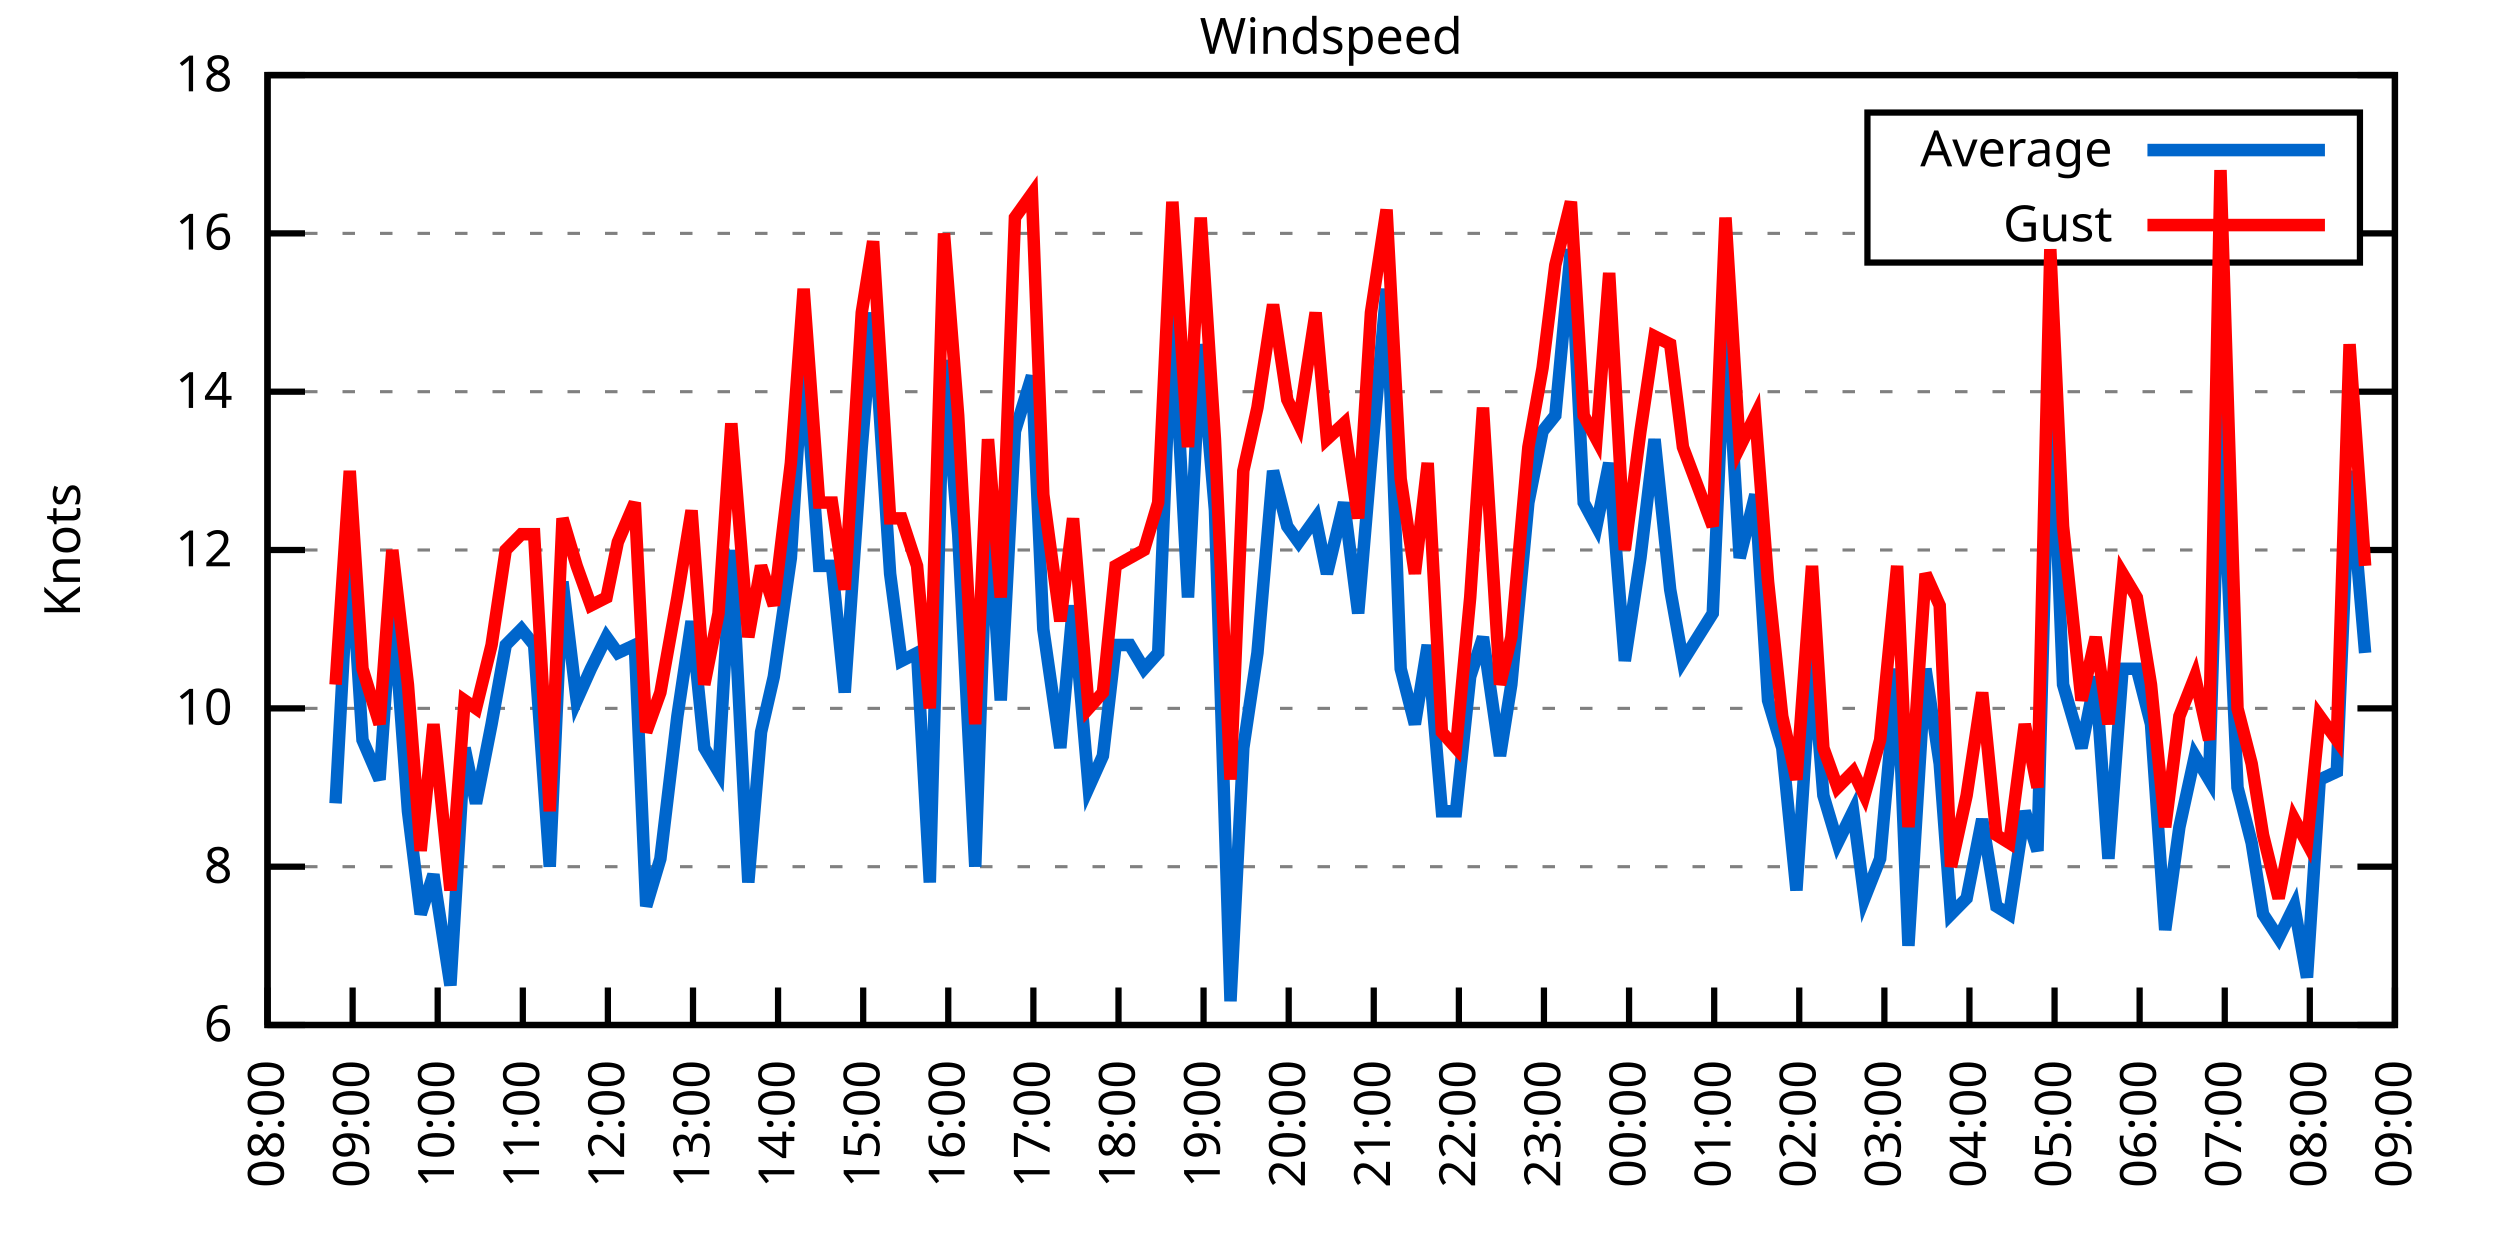
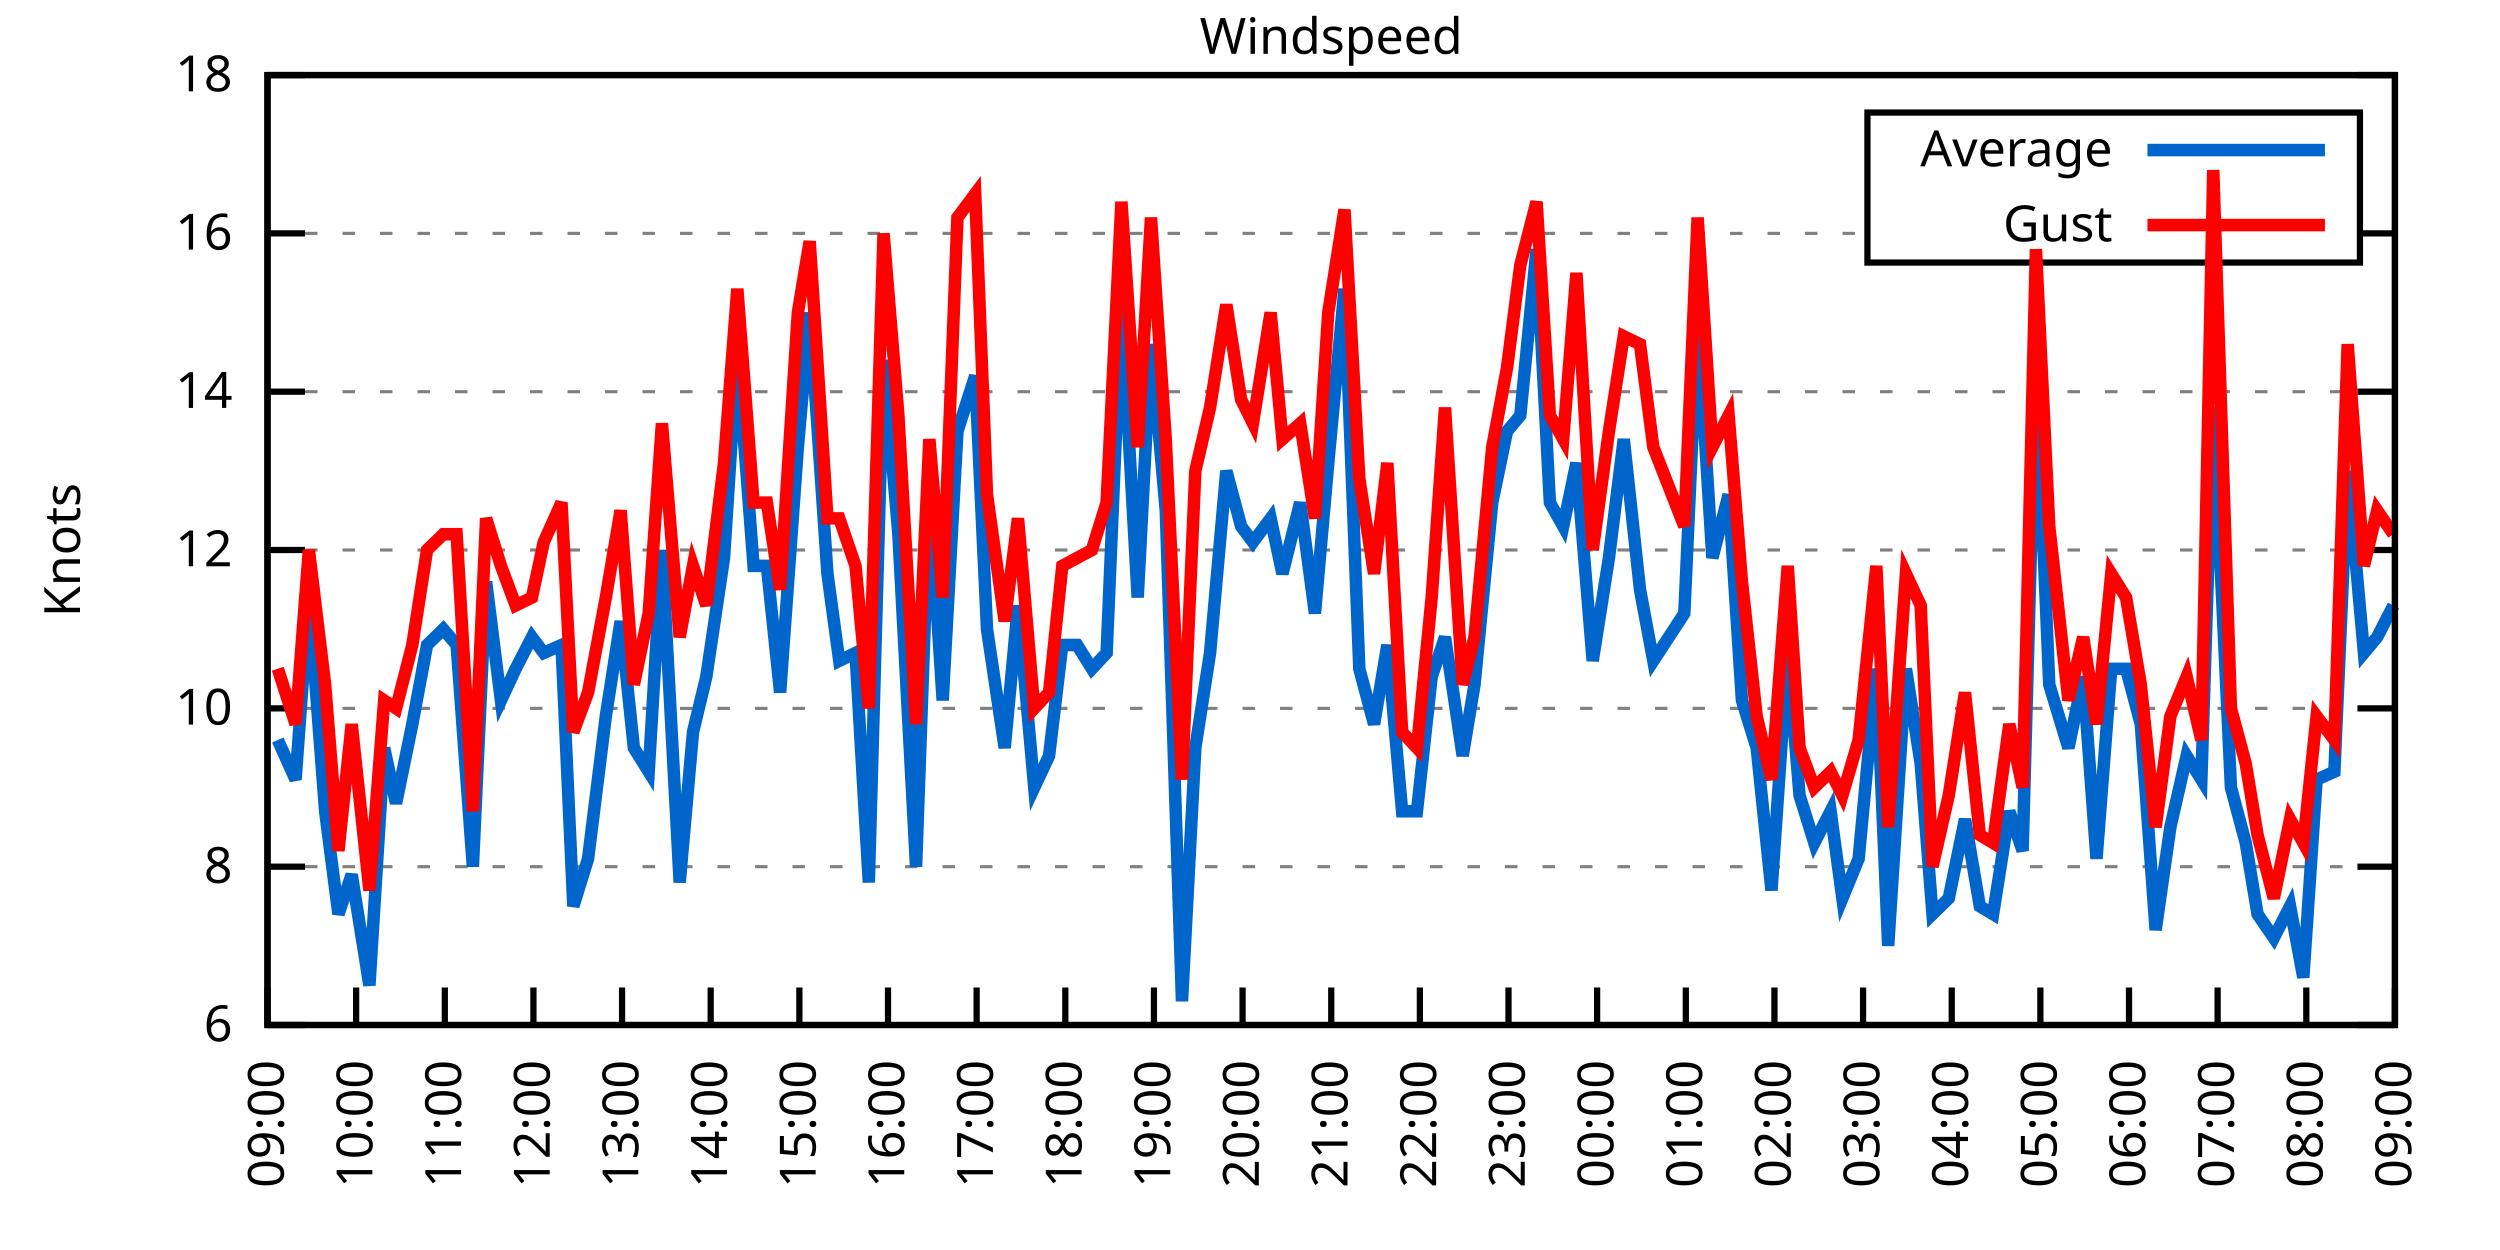
<svg xmlns="http://www.w3.org/2000/svg" xmlns:xlink="http://www.w3.org/1999/xlink" width="400" height="200" viewBox="0 0 400 200">
  <g id="gnuplot_canvas">
    <rect x="0" y="0" width="400" height="200" fill="none" />
    <defs>
      <circle id="gpDot" r="0.5" stroke-width="0.5" stroke="currentColor" />
      <path id="gpPt0" stroke-width="0.333" stroke="currentColor" d="M-1,0 h2 M0,-1 v2" />
      <path id="gpPt1" stroke-width="0.333" stroke="currentColor" d="M-1,-1 L1,1 M1,-1 L-1,1" />
      <path id="gpPt2" stroke-width="0.333" stroke="currentColor" d="M-1,0 L1,0 M0,-1 L0,1 M-1,-1 L1,1 M-1,1 L1,-1" />
      <rect id="gpPt3" stroke-width="0.333" stroke="currentColor" x="-1" y="-1" width="2" height="2" />
      <rect id="gpPt4" stroke-width="0.333" stroke="currentColor" fill="currentColor" x="-1" y="-1" width="2" height="2" />
      <circle id="gpPt5" stroke-width="0.333" stroke="currentColor" cx="0" cy="0" r="1" />
      <use xlink:href="#gpPt5" id="gpPt6" fill="currentColor" stroke="none" />
      <path id="gpPt7" stroke-width="0.333" stroke="currentColor" d="M0,-1.33 L-1.33,0.67 L1.33,0.67 z" />
      <use xlink:href="#gpPt7" id="gpPt8" fill="currentColor" stroke="none" />
      <use xlink:href="#gpPt7" id="gpPt9" stroke="currentColor" transform="rotate(180)" />
      <use xlink:href="#gpPt9" id="gpPt10" fill="currentColor" stroke="none" />
      <use xlink:href="#gpPt3" id="gpPt11" stroke="currentColor" transform="rotate(45)" />
      <use xlink:href="#gpPt11" id="gpPt12" fill="currentColor" stroke="none" />
      <path id="gpPt13" stroke-width="0.333" stroke="currentColor" d="M0,1.330 L1.265,0.411 L0.782,-1.067 L-0.782,-1.076 L-1.265,0.411 z" />
      <use xlink:href="#gpPt13" id="gpPt14" fill="currentColor" stroke="none" />
      <filter id="textbox" filterUnits="objectBoundingBox" x="0" y="0" height="1" width="1">
        <feFlood flood-color="white" flood-opacity="1" result="bgnd" />
        <feComposite in="SourceGraphic" in2="bgnd" operator="atop" />
      </filter>
      <filter id="greybox" filterUnits="objectBoundingBox" x="0" y="0" height="1" width="1">
        <feFlood flood-color="lightgrey" flood-opacity="1" result="grey" />
        <feComposite in="SourceGraphic" in2="grey" operator="atop" />
      </filter>
    </defs>
    <g fill="none" color="white" stroke="currentColor" stroke-width="1.00" stroke-linecap="butt" stroke-linejoin="miter">
</g>
    <g fill="none" color="black" stroke="currentColor" stroke-width="1.00" stroke-linecap="butt" stroke-linejoin="miter">
      <g stroke="none" shape-rendering="crispEdges">
        <polygon fill="rgb(255, 255, 255)" points="42.80,164.00 383.18,164.00 383.18,12.02 42.80,12.02 " />
      </g>
    </g>
    <g fill="none" color="black" stroke="currentColor" stroke-width="1.00" stroke-linecap="butt" stroke-linejoin="miter">
</g>
    <g fill="none" color="black" stroke="black" stroke-width="0.50" stroke-linecap="butt" stroke-linejoin="miter">
</g>
    <g fill="none" color="gray" stroke="currentColor" stroke-width="0.50" stroke-linecap="butt" stroke-linejoin="miter">
      <path stroke="gray" stroke-dasharray="2,4" class="gridline" d="M42.80,164.00 L383.19,164.00  " />
    </g>
    <g fill="none" color="gray" stroke="gray" stroke-width="1.00" stroke-linecap="butt" stroke-linejoin="miter">
</g>
    <g fill="none" color="black" stroke="currentColor" stroke-width="1.00" stroke-linecap="butt" stroke-linejoin="miter">
      <path stroke="black" d="M42.80,164.00 L48.80,164.00 M383.19,164.00 L377.19,164.00  " />
      <g transform="translate(37.20,166.60)" stroke="none" fill="black" font-family="Sans" font-size="8.00" text-anchor="end">
        <text>
          <tspan font-family="Sans"> 6</tspan>
        </text>
      </g>
    </g>
    <g fill="none" color="black" stroke="currentColor" stroke-width="1.00" stroke-linecap="butt" stroke-linejoin="miter">
</g>
    <g fill="none" color="black" stroke="black" stroke-width="0.50" stroke-linecap="butt" stroke-linejoin="miter">
</g>
    <g fill="none" color="gray" stroke="currentColor" stroke-width="0.50" stroke-linecap="butt" stroke-linejoin="miter">
      <path stroke="gray" stroke-dasharray="2,4" class="gridline" d="M42.80,138.67 L383.19,138.67  " />
    </g>
    <g fill="none" color="gray" stroke="gray" stroke-width="1.00" stroke-linecap="butt" stroke-linejoin="miter">
</g>
    <g fill="none" color="black" stroke="currentColor" stroke-width="1.00" stroke-linecap="butt" stroke-linejoin="miter">
      <path stroke="black" d="M42.80,138.67 L48.80,138.67 M383.19,138.67 L377.19,138.67  " />
      <g transform="translate(37.20,141.27)" stroke="none" fill="black" font-family="Sans" font-size="8.00" text-anchor="end">
        <text>
          <tspan font-family="Sans"> 8</tspan>
        </text>
      </g>
    </g>
    <g fill="none" color="black" stroke="currentColor" stroke-width="1.00" stroke-linecap="butt" stroke-linejoin="miter">
</g>
    <g fill="none" color="black" stroke="black" stroke-width="0.50" stroke-linecap="butt" stroke-linejoin="miter">
</g>
    <g fill="none" color="gray" stroke="currentColor" stroke-width="0.50" stroke-linecap="butt" stroke-linejoin="miter">
      <path stroke="gray" stroke-dasharray="2,4" class="gridline" d="M42.80,113.34 L383.19,113.34  " />
    </g>
    <g fill="none" color="gray" stroke="gray" stroke-width="1.00" stroke-linecap="butt" stroke-linejoin="miter">
</g>
    <g fill="none" color="black" stroke="currentColor" stroke-width="1.00" stroke-linecap="butt" stroke-linejoin="miter">
      <path stroke="black" d="M42.80,113.34 L48.80,113.34 M383.19,113.34 L377.19,113.34  " />
      <g transform="translate(37.20,115.94)" stroke="none" fill="black" font-family="Sans" font-size="8.00" text-anchor="end">
        <text>
          <tspan font-family="Sans"> 10</tspan>
        </text>
      </g>
    </g>
    <g fill="none" color="black" stroke="currentColor" stroke-width="1.00" stroke-linecap="butt" stroke-linejoin="miter">
</g>
    <g fill="none" color="black" stroke="black" stroke-width="0.50" stroke-linecap="butt" stroke-linejoin="miter">
</g>
    <g fill="none" color="gray" stroke="currentColor" stroke-width="0.50" stroke-linecap="butt" stroke-linejoin="miter">
      <path stroke="gray" stroke-dasharray="2,4" class="gridline" d="M42.80,88.00 L383.19,88.00  " />
    </g>
    <g fill="none" color="gray" stroke="gray" stroke-width="1.00" stroke-linecap="butt" stroke-linejoin="miter">
</g>
    <g fill="none" color="black" stroke="currentColor" stroke-width="1.00" stroke-linecap="butt" stroke-linejoin="miter">
      <path stroke="black" d="M42.80,88.00 L48.80,88.00 M383.19,88.00 L377.19,88.00  " />
      <g transform="translate(37.20,90.60)" stroke="none" fill="black" font-family="Sans" font-size="8.00" text-anchor="end">
        <text>
          <tspan font-family="Sans"> 12</tspan>
        </text>
      </g>
    </g>
    <g fill="none" color="black" stroke="currentColor" stroke-width="1.00" stroke-linecap="butt" stroke-linejoin="miter">
</g>
    <g fill="none" color="black" stroke="black" stroke-width="0.50" stroke-linecap="butt" stroke-linejoin="miter">
</g>
    <g fill="none" color="gray" stroke="currentColor" stroke-width="0.50" stroke-linecap="butt" stroke-linejoin="miter">
      <path stroke="gray" stroke-dasharray="2,4" class="gridline" d="M42.80,62.67 L383.19,62.67  " />
    </g>
    <g fill="none" color="gray" stroke="gray" stroke-width="1.00" stroke-linecap="butt" stroke-linejoin="miter">
</g>
    <g fill="none" color="black" stroke="currentColor" stroke-width="1.00" stroke-linecap="butt" stroke-linejoin="miter">
      <path stroke="black" d="M42.80,62.67 L48.80,62.67 M383.19,62.67 L377.19,62.67  " />
      <g transform="translate(37.20,65.27)" stroke="none" fill="black" font-family="Sans" font-size="8.00" text-anchor="end">
        <text>
          <tspan font-family="Sans"> 14</tspan>
        </text>
      </g>
    </g>
    <g fill="none" color="black" stroke="currentColor" stroke-width="1.00" stroke-linecap="butt" stroke-linejoin="miter">
</g>
    <g fill="none" color="black" stroke="black" stroke-width="0.50" stroke-linecap="butt" stroke-linejoin="miter">
</g>
    <g fill="none" color="gray" stroke="currentColor" stroke-width="0.50" stroke-linecap="butt" stroke-linejoin="miter">
      <path stroke="gray" stroke-dasharray="2,4" class="gridline" d="M42.80,37.34 L298.79,37.34 M377.59,37.34 L383.19,37.34  " />
    </g>
    <g fill="none" color="gray" stroke="gray" stroke-width="1.00" stroke-linecap="butt" stroke-linejoin="miter">
</g>
    <g fill="none" color="black" stroke="currentColor" stroke-width="1.00" stroke-linecap="butt" stroke-linejoin="miter">
      <path stroke="black" d="M42.80,37.34 L48.80,37.34 M383.19,37.34 L377.19,37.34  " />
      <g transform="translate(37.20,39.94)" stroke="none" fill="black" font-family="Sans" font-size="8.00" text-anchor="end">
        <text>
          <tspan font-family="Sans"> 16</tspan>
        </text>
      </g>
    </g>
    <g fill="none" color="black" stroke="currentColor" stroke-width="1.00" stroke-linecap="butt" stroke-linejoin="miter">
</g>
    <g fill="none" color="black" stroke="black" stroke-width="0.50" stroke-linecap="butt" stroke-linejoin="miter">
</g>
    <g fill="none" color="gray" stroke="currentColor" stroke-width="0.50" stroke-linecap="butt" stroke-linejoin="miter">
      <path stroke="gray" stroke-dasharray="2,4" class="gridline" d="M42.80,12.01 L383.19,12.01  " />
    </g>
    <g fill="none" color="gray" stroke="gray" stroke-width="1.00" stroke-linecap="butt" stroke-linejoin="miter">
</g>
    <g fill="none" color="black" stroke="currentColor" stroke-width="1.00" stroke-linecap="butt" stroke-linejoin="miter">
      <path stroke="black" d="M42.80,12.01 L48.80,12.01 M383.19,12.01 L377.19,12.01  " />
      <g transform="translate(37.20,14.61)" stroke="none" fill="black" font-family="Sans" font-size="8.00" text-anchor="end">
        <text>
          <tspan font-family="Sans"> 18</tspan>
        </text>
      </g>
    </g>
    <g fill="none" color="black" stroke="currentColor" stroke-width="1.00" stroke-linecap="butt" stroke-linejoin="miter">
      <path stroke="black" d="M42.80,164.00 L42.80,158.00  " />
      <g transform="translate(45.40,169.60) rotate(270.00)" stroke="none" fill="black" font-family="Sans" font-size="8.00" text-anchor="end">
        <text>
-           <tspan font-family="Sans">08:00</tspan>
-         </text>
-       </g>
-     </g>
-     <g fill="none" color="black" stroke="currentColor" stroke-width="1.00" stroke-linecap="butt" stroke-linejoin="miter">
-       <path stroke="black" d="M56.42,164.00 L56.42,158.00  " />
-       <g transform="translate(59.02,169.60) rotate(270.00)" stroke="none" fill="black" font-family="Sans" font-size="8.00" text-anchor="end">
-         <text>
          <tspan font-family="Sans">09:00</tspan>
        </text>
      </g>
    </g>
    <g fill="none" color="black" stroke="currentColor" stroke-width="1.00" stroke-linecap="butt" stroke-linejoin="miter">
-       <path stroke="black" d="M70.03,164.00 L70.03,158.00  " />
-       <g transform="translate(72.63,169.60) rotate(270.00)" stroke="none" fill="black" font-family="Sans" font-size="8.00" text-anchor="end">
+       <path stroke="black" d="M56.98,164.00 L56.98,158.00  " />
+       <g transform="translate(59.58,169.60) rotate(270.00)" stroke="none" fill="black" font-family="Sans" font-size="8.00" text-anchor="end">
        <text>
          <tspan font-family="Sans">10:00</tspan>
        </text>
      </g>
    </g>
    <g fill="none" color="black" stroke="currentColor" stroke-width="1.00" stroke-linecap="butt" stroke-linejoin="miter">
-       <path stroke="black" d="M83.65,164.00 L83.65,158.00  " />
-       <g transform="translate(86.25,169.60) rotate(270.00)" stroke="none" fill="black" font-family="Sans" font-size="8.00" text-anchor="end">
+       <path stroke="black" d="M71.17,164.00 L71.17,158.00  " />
+       <g transform="translate(73.77,169.60) rotate(270.00)" stroke="none" fill="black" font-family="Sans" font-size="8.00" text-anchor="end">
        <text>
          <tspan font-family="Sans">11:00</tspan>
        </text>
      </g>
    </g>
    <g fill="none" color="black" stroke="currentColor" stroke-width="1.00" stroke-linecap="butt" stroke-linejoin="miter">
-       <path stroke="black" d="M97.26,164.00 L97.26,158.00  " />
-       <g transform="translate(99.86,169.60) rotate(270.00)" stroke="none" fill="black" font-family="Sans" font-size="8.00" text-anchor="end">
+       <path stroke="black" d="M85.35,164.00 L85.35,158.00  " />
+       <g transform="translate(87.95,169.60) rotate(270.00)" stroke="none" fill="black" font-family="Sans" font-size="8.00" text-anchor="end">
        <text>
          <tspan font-family="Sans">12:00</tspan>
        </text>
      </g>
    </g>
    <g fill="none" color="black" stroke="currentColor" stroke-width="1.00" stroke-linecap="butt" stroke-linejoin="miter">
-       <path stroke="black" d="M110.88,164.00 L110.88,158.00  " />
-       <g transform="translate(113.48,169.60) rotate(270.00)" stroke="none" fill="black" font-family="Sans" font-size="8.00" text-anchor="end">
+       <path stroke="black" d="M99.53,164.00 L99.53,158.00  " />
+       <g transform="translate(102.13,169.60) rotate(270.00)" stroke="none" fill="black" font-family="Sans" font-size="8.00" text-anchor="end">
        <text>
          <tspan font-family="Sans">13:00</tspan>
        </text>
      </g>
    </g>
    <g fill="none" color="black" stroke="currentColor" stroke-width="1.00" stroke-linecap="butt" stroke-linejoin="miter">
-       <path stroke="black" d="M124.49,164.00 L124.49,158.00  " />
-       <g transform="translate(127.09,169.60) rotate(270.00)" stroke="none" fill="black" font-family="Sans" font-size="8.00" text-anchor="end">
+       <path stroke="black" d="M113.71,164.00 L113.71,158.00  " />
+       <g transform="translate(116.31,169.60) rotate(270.00)" stroke="none" fill="black" font-family="Sans" font-size="8.00" text-anchor="end">
        <text>
          <tspan font-family="Sans">14:00</tspan>
        </text>
      </g>
    </g>
    <g fill="none" color="black" stroke="currentColor" stroke-width="1.00" stroke-linecap="butt" stroke-linejoin="miter">
-       <path stroke="black" d="M138.11,164.00 L138.11,158.00  " />
-       <g transform="translate(140.71,169.60) rotate(270.00)" stroke="none" fill="black" font-family="Sans" font-size="8.00" text-anchor="end">
+       <path stroke="black" d="M127.90,164.00 L127.90,158.00  " />
+       <g transform="translate(130.50,169.60) rotate(270.00)" stroke="none" fill="black" font-family="Sans" font-size="8.00" text-anchor="end">
        <text>
          <tspan font-family="Sans">15:00</tspan>
        </text>
      </g>
    </g>
    <g fill="none" color="black" stroke="currentColor" stroke-width="1.00" stroke-linecap="butt" stroke-linejoin="miter">
-       <path stroke="black" d="M151.72,164.00 L151.72,158.00  " />
-       <g transform="translate(154.32,169.60) rotate(270.00)" stroke="none" fill="black" font-family="Sans" font-size="8.00" text-anchor="end">
+       <path stroke="black" d="M142.08,164.00 L142.08,158.00  " />
+       <g transform="translate(144.68,169.60) rotate(270.00)" stroke="none" fill="black" font-family="Sans" font-size="8.00" text-anchor="end">
        <text>
          <tspan font-family="Sans">16:00</tspan>
        </text>
      </g>
    </g>
    <g fill="none" color="black" stroke="currentColor" stroke-width="1.00" stroke-linecap="butt" stroke-linejoin="miter">
-       <path stroke="black" d="M165.34,164.00 L165.34,158.00  " />
-       <g transform="translate(167.94,169.60) rotate(270.00)" stroke="none" fill="black" font-family="Sans" font-size="8.00" text-anchor="end">
+       <path stroke="black" d="M156.26,164.00 L156.26,158.00  " />
+       <g transform="translate(158.86,169.60) rotate(270.00)" stroke="none" fill="black" font-family="Sans" font-size="8.00" text-anchor="end">
        <text>
          <tspan font-family="Sans">17:00</tspan>
        </text>
      </g>
    </g>
    <g fill="none" color="black" stroke="currentColor" stroke-width="1.00" stroke-linecap="butt" stroke-linejoin="miter">
-       <path stroke="black" d="M178.96,164.00 L178.96,158.00  " />
-       <g transform="translate(181.56,169.60) rotate(270.00)" stroke="none" fill="black" font-family="Sans" font-size="8.00" text-anchor="end">
+       <path stroke="black" d="M170.45,164.00 L170.45,158.00  " />
+       <g transform="translate(173.05,169.60) rotate(270.00)" stroke="none" fill="black" font-family="Sans" font-size="8.00" text-anchor="end">
        <text>
          <tspan font-family="Sans">18:00</tspan>
        </text>
      </g>
    </g>
    <g fill="none" color="black" stroke="currentColor" stroke-width="1.00" stroke-linecap="butt" stroke-linejoin="miter">
-       <path stroke="black" d="M192.57,164.00 L192.57,158.00  " />
-       <g transform="translate(195.17,169.60) rotate(270.00)" stroke="none" fill="black" font-family="Sans" font-size="8.00" text-anchor="end">
+       <path stroke="black" d="M184.63,164.00 L184.63,158.00  " />
+       <g transform="translate(187.23,169.60) rotate(270.00)" stroke="none" fill="black" font-family="Sans" font-size="8.00" text-anchor="end">
        <text>
          <tspan font-family="Sans">19:00</tspan>
        </text>
      </g>
    </g>
    <g fill="none" color="black" stroke="currentColor" stroke-width="1.00" stroke-linecap="butt" stroke-linejoin="miter">
-       <path stroke="black" d="M206.19,164.00 L206.19,158.00  " />
-       <g transform="translate(208.79,169.60) rotate(270.00)" stroke="none" fill="black" font-family="Sans" font-size="8.00" text-anchor="end">
+       <path stroke="black" d="M198.81,164.00 L198.81,158.00  " />
+       <g transform="translate(201.41,169.60) rotate(270.00)" stroke="none" fill="black" font-family="Sans" font-size="8.00" text-anchor="end">
        <text>
          <tspan font-family="Sans">20:00</tspan>
        </text>
      </g>
    </g>
    <g fill="none" color="black" stroke="currentColor" stroke-width="1.00" stroke-linecap="butt" stroke-linejoin="miter">
-       <path stroke="black" d="M219.80,164.00 L219.80,158.00  " />
-       <g transform="translate(222.40,169.60) rotate(270.00)" stroke="none" fill="black" font-family="Sans" font-size="8.00" text-anchor="end">
+       <path stroke="black" d="M213.00,164.00 L213.00,158.00  " />
+       <g transform="translate(215.60,169.60) rotate(270.00)" stroke="none" fill="black" font-family="Sans" font-size="8.00" text-anchor="end">
        <text>
          <tspan font-family="Sans">21:00</tspan>
        </text>
      </g>
    </g>
    <g fill="none" color="black" stroke="currentColor" stroke-width="1.00" stroke-linecap="butt" stroke-linejoin="miter">
-       <path stroke="black" d="M233.42,164.00 L233.42,158.00  " />
-       <g transform="translate(236.02,169.60) rotate(270.00)" stroke="none" fill="black" font-family="Sans" font-size="8.00" text-anchor="end">
+       <path stroke="black" d="M227.18,164.00 L227.18,158.00  " />
+       <g transform="translate(229.78,169.60) rotate(270.00)" stroke="none" fill="black" font-family="Sans" font-size="8.00" text-anchor="end">
        <text>
          <tspan font-family="Sans">22:00</tspan>
        </text>
      </g>
    </g>
    <g fill="none" color="black" stroke="currentColor" stroke-width="1.00" stroke-linecap="butt" stroke-linejoin="miter">
-       <path stroke="black" d="M247.03,164.00 L247.03,158.00  " />
-       <g transform="translate(249.63,169.60) rotate(270.00)" stroke="none" fill="black" font-family="Sans" font-size="8.00" text-anchor="end">
+       <path stroke="black" d="M241.36,164.00 L241.36,158.00  " />
+       <g transform="translate(243.96,169.60) rotate(270.00)" stroke="none" fill="black" font-family="Sans" font-size="8.00" text-anchor="end">
        <text>
          <tspan font-family="Sans">23:00</tspan>
        </text>
      </g>
    </g>
    <g fill="none" color="black" stroke="currentColor" stroke-width="1.00" stroke-linecap="butt" stroke-linejoin="miter">
-       <path stroke="black" d="M260.65,164.00 L260.65,158.00  " />
-       <g transform="translate(263.25,169.60) rotate(270.00)" stroke="none" fill="black" font-family="Sans" font-size="8.00" text-anchor="end">
+       <path stroke="black" d="M255.54,164.00 L255.54,158.00  " />
+       <g transform="translate(258.14,169.60) rotate(270.00)" stroke="none" fill="black" font-family="Sans" font-size="8.00" text-anchor="end">
        <text>
          <tspan font-family="Sans">00:00</tspan>
        </text>
      </g>
    </g>
    <g fill="none" color="black" stroke="currentColor" stroke-width="1.00" stroke-linecap="butt" stroke-linejoin="miter">
-       <path stroke="black" d="M274.27,164.00 L274.27,158.00  " />
-       <g transform="translate(276.87,169.60) rotate(270.00)" stroke="none" fill="black" font-family="Sans" font-size="8.00" text-anchor="end">
+       <path stroke="black" d="M269.73,164.00 L269.73,158.00  " />
+       <g transform="translate(272.33,169.60) rotate(270.00)" stroke="none" fill="black" font-family="Sans" font-size="8.00" text-anchor="end">
        <text>
          <tspan font-family="Sans">01:00</tspan>
        </text>
      </g>
    </g>
    <g fill="none" color="black" stroke="currentColor" stroke-width="1.00" stroke-linecap="butt" stroke-linejoin="miter">
-       <path stroke="black" d="M287.88,164.00 L287.88,158.00  " />
-       <g transform="translate(290.48,169.60) rotate(270.00)" stroke="none" fill="black" font-family="Sans" font-size="8.00" text-anchor="end">
+       <path stroke="black" d="M283.91,164.00 L283.91,158.00  " />
+       <g transform="translate(286.51,169.60) rotate(270.00)" stroke="none" fill="black" font-family="Sans" font-size="8.00" text-anchor="end">
        <text>
          <tspan font-family="Sans">02:00</tspan>
        </text>
      </g>
    </g>
    <g fill="none" color="black" stroke="currentColor" stroke-width="1.00" stroke-linecap="butt" stroke-linejoin="miter">
-       <path stroke="black" d="M301.50,164.00 L301.50,158.00  " />
-       <g transform="translate(304.10,169.60) rotate(270.00)" stroke="none" fill="black" font-family="Sans" font-size="8.00" text-anchor="end">
+       <path stroke="black" d="M298.09,164.00 L298.09,158.00  " />
+       <g transform="translate(300.69,169.60) rotate(270.00)" stroke="none" fill="black" font-family="Sans" font-size="8.00" text-anchor="end">
        <text>
          <tspan font-family="Sans">03:00</tspan>
        </text>
      </g>
    </g>
    <g fill="none" color="black" stroke="currentColor" stroke-width="1.00" stroke-linecap="butt" stroke-linejoin="miter">
-       <path stroke="black" d="M315.11,164.00 L315.11,158.00  " />
-       <g transform="translate(317.71,169.60) rotate(270.00)" stroke="none" fill="black" font-family="Sans" font-size="8.00" text-anchor="end">
+       <path stroke="black" d="M312.28,164.00 L312.28,158.00  " />
+       <g transform="translate(314.88,169.60) rotate(270.00)" stroke="none" fill="black" font-family="Sans" font-size="8.00" text-anchor="end">
        <text>
          <tspan font-family="Sans">04:00</tspan>
        </text>
      </g>
    </g>
    <g fill="none" color="black" stroke="currentColor" stroke-width="1.00" stroke-linecap="butt" stroke-linejoin="miter">
-       <path stroke="black" d="M328.73,164.00 L328.73,158.00  " />
-       <g transform="translate(331.33,169.60) rotate(270.00)" stroke="none" fill="black" font-family="Sans" font-size="8.00" text-anchor="end">
+       <path stroke="black" d="M326.46,164.00 L326.46,158.00  " />
+       <g transform="translate(329.06,169.60) rotate(270.00)" stroke="none" fill="black" font-family="Sans" font-size="8.00" text-anchor="end">
        <text>
          <tspan font-family="Sans">05:00</tspan>
        </text>
      </g>
    </g>
    <g fill="none" color="black" stroke="currentColor" stroke-width="1.00" stroke-linecap="butt" stroke-linejoin="miter">
-       <path stroke="black" d="M342.34,164.00 L342.34,158.00  " />
-       <g transform="translate(344.94,169.60) rotate(270.00)" stroke="none" fill="black" font-family="Sans" font-size="8.00" text-anchor="end">
+       <path stroke="black" d="M340.64,164.00 L340.64,158.00  " />
+       <g transform="translate(343.24,169.60) rotate(270.00)" stroke="none" fill="black" font-family="Sans" font-size="8.00" text-anchor="end">
        <text>
          <tspan font-family="Sans">06:00</tspan>
        </text>
      </g>
    </g>
    <g fill="none" color="black" stroke="currentColor" stroke-width="1.00" stroke-linecap="butt" stroke-linejoin="miter">
-       <path stroke="black" d="M355.96,164.00 L355.96,158.00  " />
-       <g transform="translate(358.56,169.60) rotate(270.00)" stroke="none" fill="black" font-family="Sans" font-size="8.00" text-anchor="end">
+       <path stroke="black" d="M354.82,164.00 L354.82,158.00  " />
+       <g transform="translate(357.42,169.60) rotate(270.00)" stroke="none" fill="black" font-family="Sans" font-size="8.00" text-anchor="end">
        <text>
          <tspan font-family="Sans">07:00</tspan>
        </text>
      </g>
    </g>
    <g fill="none" color="black" stroke="currentColor" stroke-width="1.00" stroke-linecap="butt" stroke-linejoin="miter">
-       <path stroke="black" d="M369.57,164.00 L369.57,158.00  " />
-       <g transform="translate(372.17,169.60) rotate(270.00)" stroke="none" fill="black" font-family="Sans" font-size="8.00" text-anchor="end">
+       <path stroke="black" d="M369.01,164.00 L369.01,158.00  " />
+       <g transform="translate(371.61,169.60) rotate(270.00)" stroke="none" fill="black" font-family="Sans" font-size="8.00" text-anchor="end">
        <text>
          <tspan font-family="Sans">08:00</tspan>
        </text>
      </g>
    </g>
    <g fill="none" color="black" stroke="currentColor" stroke-width="1.00" stroke-linecap="butt" stroke-linejoin="miter">
      <path stroke="black" d="M383.19,164.00 L383.19,158.00  " />
      <g transform="translate(385.79,169.60) rotate(270.00)" stroke="none" fill="black" font-family="Sans" font-size="8.00" text-anchor="end">
        <text>
          <tspan font-family="Sans">09:00</tspan>
        </text>
      </g>
    </g>
    <g fill="none" color="black" stroke="currentColor" stroke-width="1.00" stroke-linecap="butt" stroke-linejoin="miter">
</g>
    <g fill="none" color="black" stroke="currentColor" stroke-width="1.00" stroke-linecap="butt" stroke-linejoin="miter">
      <path stroke="black" d="M42.80,12.01 L42.80,164.00 L383.19,164.00 L383.19,12.01 L42.80,12.01 Z  " />
    </g>
    <g fill="none" color="black" stroke="currentColor" stroke-width="1.00" stroke-linecap="butt" stroke-linejoin="miter">
</g>
    <g fill="none" color="black" stroke="currentColor" stroke-width="1.00" stroke-linecap="butt" stroke-linejoin="miter">
      <path stroke="black" d="M298.79,42.01 L298.79,18.01 L377.59,18.01 L377.59,42.01 L298.79,42.01 Z  " />
    </g>
    <g id="Windspeed_plot_1">
      <g fill="none" color="white" stroke="black" stroke-width="2.00" stroke-linecap="butt" stroke-linejoin="miter">
</g>
      <g fill="none" color="black" stroke="currentColor" stroke-width="2.00" stroke-linecap="butt" stroke-linejoin="miter">
        <g transform="translate(337.99,26.61)" stroke="none" fill="black" font-family="Sans" font-size="8.00" text-anchor="end">
          <text>
            <tspan font-family="Sans">Average</tspan>
          </text>
        </g>
      </g>
      <g fill="none" color="black" stroke="currentColor" stroke-width="2.00" stroke-linecap="butt" stroke-linejoin="miter">
-         <path stroke="rgb(  0, 102, 204)" d="M343.59,24.01 L371.99,24.01 M53.69,128.54 L55.96,86.74 L58.00,118.40 L60.73,124.74 L62.77,95.60 L65.27,129.80   L67.31,146.27 L69.35,139.93 L72.07,157.67 L74.34,119.67 L76.16,128.54 L78.65,115.87 L80.92,103.20 L83.42,100.67   L85.46,103.20 L87.96,138.67 L90.00,93.07 L92.27,112.07 L94.54,107.00 L97.04,101.94 L98.85,104.47 L101.57,103.20   L103.39,145.00 L105.66,137.40 L108.38,114.60 L110.65,99.40 L112.69,119.67 L114.96,123.47 L117.01,88.00 L119.73,141.20   L121.77,117.14 L123.81,108.27 L126.54,89.27 L128.58,56.34 L131.07,90.54 L133.12,90.54 L135.16,110.80 L137.88,71.54   L139.70,50.01 L142.42,91.80 L144.24,105.74 L146.73,104.47 L148.77,141.20 L151.04,57.61 L153.31,85.47 L156.04,138.67   L158.08,79.14 L160.12,112.07 L162.39,69.01 L165.11,60.14 L166.93,100.67 L169.65,119.67 L171.69,96.87 L174.19,126.00   L176.46,120.94 L178.50,103.20 L180.77,103.20 L183.04,107.00 L185.31,104.47 L187.58,48.74 L190.08,95.60 L192.12,55.07   L194.39,81.67 L196.88,160.20 L198.93,119.67 L201.19,104.47 L203.69,75.34 L205.96,84.21 L207.78,86.74 L210.50,82.94   L212.31,91.80 L215.04,80.41 L217.31,98.14 L219.35,74.07 L221.85,46.21 L224.11,107.00 L226.38,115.87 L228.43,103.20   L230.70,129.80 L232.96,129.80 L235.23,108.27 L237.28,101.94 L240.00,120.94 L241.81,109.54 L244.54,80.41 L246.81,69.01   L248.85,66.47 L251.35,39.87 L253.39,80.41 L255.43,84.21 L257.47,74.07 L259.97,105.74 L262.47,89.27 L264.73,70.27   L267.23,94.34 L269.27,105.74 L274.04,98.14 L276.08,51.27 L278.35,89.27 L280.85,79.14 L282.89,112.07 L285.16,119.67   L287.43,142.47 L289.92,104.47 L291.74,127.27 L294.01,134.87 L296.50,129.80 L298.32,143.73 L300.82,137.40 L303.54,107.00   L305.35,151.33 L308.08,107.00 L310.35,122.20 L312.16,146.27 L314.66,143.73 L317.15,131.07 L319.42,145.00 L321.47,146.27   L323.96,129.80 L326.00,136.14 L328.05,58.87 L330.09,109.54 L333.04,119.67 L335.31,108.27 L337.35,137.40 L339.62,107.00   L341.89,107.00 L344.16,115.87 L346.43,148.80 L348.70,132.34 L351.19,120.94 L353.46,124.74 L355.28,65.21 L358.00,126.00   L360.27,134.87 L362.09,146.27 L364.58,150.07 L367.08,145.00 L369.12,156.40 L371.16,124.74 L373.89,123.47 L375.93,75.34   L378.42,104.47  " />
+         <path stroke="rgb(  0, 102, 204)" d="M343.59,24.01 L371.99,24.01 M44.45,118.40 L47.29,124.74 L49.42,95.60 L52.02,129.80 L54.15,146.27 L56.27,139.93   L59.11,157.67 L61.47,119.67 L63.37,128.54 L65.97,115.87 L68.33,103.20 L70.93,100.67 L73.06,103.20 L75.66,138.67   L77.78,93.07 L80.15,112.07 L82.51,107.00 L85.11,101.94 L87.00,104.47 L89.84,103.20 L91.73,145.00 L94.09,137.40   L96.93,114.60 L99.30,99.40 L101.42,119.67 L103.79,123.47 L105.91,88.00 L108.75,141.20 L110.88,117.14 L113.01,108.27   L115.84,89.27 L117.97,56.34 L120.57,90.54 L122.70,90.54 L124.82,110.80 L127.66,71.54 L129.55,50.01 L132.39,91.80   L134.28,105.74 L136.88,104.47 L139.01,141.20 L141.37,57.61 L143.74,85.47 L146.57,138.67 L148.70,79.14 L150.83,112.07   L153.19,69.01 L156.03,60.14 L157.92,100.67 L160.75,119.67 L162.88,96.87 L165.48,126.00 L167.85,120.94 L169.97,103.20   L172.34,103.20 L174.70,107.00 L177.06,104.47 L179.43,48.74 L182.03,95.60 L184.16,55.07 L186.52,81.67 L189.12,160.20   L191.25,119.67 L193.61,104.47 L196.21,75.34 L198.58,84.21 L200.47,86.74 L203.30,82.94 L205.19,91.80 L208.03,80.41   L210.39,98.14 L212.52,74.07 L215.12,46.21 L217.49,107.00 L219.85,115.87 L221.98,103.20 L224.34,129.80 L226.71,129.80   L229.07,108.27 L231.20,101.94 L234.03,120.94 L235.92,109.54 L238.76,80.41 L241.12,69.01 L243.25,66.47 L245.85,39.87   L247.98,80.41 L250.11,84.21 L252.23,74.07 L254.83,105.74 L257.43,89.27 L259.80,70.27 L262.40,94.34 L264.53,105.74   L269.49,98.14 L271.62,51.27 L273.98,89.27 L276.58,79.14 L278.71,112.07 L281.07,119.67 L283.44,142.47 L286.04,104.47   L287.93,127.27 L290.29,134.87 L292.89,129.80 L294.78,143.73 L297.38,137.40 L300.22,107.00 L302.11,151.33 L304.95,107.00   L307.31,122.20 L309.20,146.27 L311.80,143.73 L314.40,131.07 L316.77,145.00 L318.89,146.27 L321.49,129.80 L323.62,136.14   L325.75,58.87 L327.88,109.54 L330.95,119.67 L333.31,108.27 L335.44,137.40 L337.80,107.00 L340.17,107.00 L342.53,115.87   L344.90,148.80 L347.26,132.34 L349.86,120.94 L352.22,124.74 L354.12,65.21 L356.95,126.00 L359.32,134.87 L361.21,146.27   L363.81,150.07 L366.41,145.00 L368.53,156.40 L370.66,124.74 L373.50,123.47 L375.63,75.34 L378.23,104.47 L380.35,101.94   L382.95,96.87  " />
      </g>
    </g>
    <g id="Windspeed_plot_2">
      <g fill="none" color="black" stroke="currentColor" stroke-width="2.00" stroke-linecap="butt" stroke-linejoin="miter">
        <g transform="translate(337.99,38.61)" stroke="none" fill="black" font-family="Sans" font-size="8.00" text-anchor="end">
          <text>
            <tspan font-family="Sans">Gust</tspan>
          </text>
        </g>
      </g>
      <g fill="none" color="black" stroke="currentColor" stroke-width="2.00" stroke-linecap="butt" stroke-linejoin="miter">
-         <path stroke="rgb(255,   0,   0)" d="M343.59,36.01 L371.99,36.01 M53.69,109.54 L55.96,75.34 L58.00,107.00 L60.73,115.87 L62.77,88.00 L65.27,109.54   L67.31,136.14 L69.35,115.87 L72.07,142.47 L74.34,112.07 L76.16,113.34 L78.65,103.20 L80.92,88.00 L83.42,85.47   L85.46,85.47 L87.96,129.80 L90.00,82.94 L92.27,90.54 L94.54,96.87 L97.04,95.60 L98.85,86.74 L101.57,80.41   L103.39,117.14 L105.66,110.80 L108.38,95.60 L110.65,81.67 L112.69,109.54 L114.96,98.14 L117.01,67.74 L119.73,101.94   L121.77,90.54 L123.81,96.87 L126.54,74.07 L128.58,46.21 L131.07,80.41 L133.12,80.41 L135.16,94.34 L137.88,50.01   L139.70,38.61 L142.42,82.94 L144.24,82.94 L146.73,90.54 L148.77,113.34 L151.04,37.34 L153.31,66.47 L156.04,115.87   L158.08,70.27 L160.12,95.60 L162.39,34.81 L165.11,31.01 L166.93,79.14 L169.65,99.40 L171.69,82.94 L174.19,113.34   L176.46,110.80 L178.50,90.54 L180.77,89.27 L183.04,88.00 L185.31,80.41 L187.58,32.28 L190.08,71.54 L192.12,34.81   L194.39,70.27 L196.88,124.74 L198.93,75.34 L201.19,65.21 L203.69,48.74 L205.96,63.94 L207.78,67.74 L210.50,50.01   L212.31,70.27 L215.04,67.74 L217.31,82.94 L219.35,50.01 L221.85,33.54 L224.11,76.61 L226.38,91.80 L228.43,74.07   L230.70,117.14 L232.96,119.67 L235.23,95.60 L237.28,65.21 L240.00,109.54 L241.81,101.94 L244.54,71.54 L246.81,58.87   L248.85,42.41 L251.35,32.28 L253.39,66.47 L255.43,70.27 L257.47,43.67 L259.97,88.00 L262.47,69.01 L264.73,53.81   L267.23,55.07 L269.27,71.54 L274.04,84.21 L276.08,34.81 L278.35,71.54 L280.85,66.47 L282.89,93.07 L285.16,114.60   L287.43,124.74 L289.92,90.54 L291.74,119.67 L294.01,126.00 L296.50,123.47 L298.32,127.27 L300.82,118.40 L303.54,90.54   L305.35,132.34 L308.08,91.80 L310.35,96.87 L312.16,138.67 L314.66,127.27 L317.15,110.80 L319.42,133.60 L321.47,134.87   L323.96,115.87 L326.00,126.00 L328.05,39.87 L330.09,84.21 L333.04,112.07 L335.31,101.94 L337.35,115.87 L339.62,91.80   L341.89,95.60 L344.16,109.54 L346.43,132.34 L348.70,114.60 L351.19,108.27 L353.46,118.40 L355.28,27.21 L358.00,113.34   L360.27,122.20 L362.09,133.60 L364.58,143.73 L367.08,131.07 L369.12,134.87 L371.16,114.60 L373.89,118.40 L375.93,55.07   L378.42,90.54  " />
+         <path stroke="rgb(255,   0,   0)" d="M343.59,36.01 L371.99,36.01 M44.45,107.00 L47.29,115.87 L49.42,88.00 L52.02,109.54 L54.15,136.14 L56.27,115.87   L59.11,142.47 L61.47,112.07 L63.37,113.34 L65.97,103.20 L68.33,88.00 L70.93,85.47 L73.06,85.47 L75.66,129.80   L77.78,82.94 L80.15,90.54 L82.51,96.87 L85.11,95.60 L87.00,86.74 L89.84,80.41 L91.73,117.14 L94.09,110.80   L96.93,95.60 L99.30,81.67 L101.42,109.54 L103.79,98.14 L105.91,67.74 L108.75,101.94 L110.88,90.54 L113.01,96.87   L115.84,74.07 L117.97,46.21 L120.57,80.41 L122.70,80.41 L124.82,94.34 L127.66,50.01 L129.55,38.61 L132.39,82.94   L134.28,82.94 L136.88,90.54 L139.01,113.34 L141.37,37.34 L143.74,66.47 L146.57,115.87 L148.70,70.27 L150.83,95.60   L153.19,34.81 L156.03,31.01 L157.92,79.14 L160.75,99.40 L162.88,82.94 L165.48,113.34 L167.85,110.80 L169.97,90.54   L172.34,89.27 L174.70,88.00 L177.06,80.41 L179.43,32.28 L182.03,71.54 L184.16,34.81 L186.52,70.27 L189.12,124.74   L191.25,75.34 L193.61,65.21 L196.21,48.74 L198.58,63.94 L200.47,67.74 L203.30,50.01 L205.19,70.27 L208.03,67.74   L210.39,82.94 L212.52,50.01 L215.12,33.54 L217.49,76.61 L219.85,91.80 L221.98,74.07 L224.34,117.14 L226.71,119.67   L229.07,95.60 L231.20,65.21 L234.03,109.54 L235.92,101.94 L238.76,71.54 L241.12,58.87 L243.25,42.41 L245.85,32.28   L247.98,66.47 L250.11,70.27 L252.23,43.67 L254.83,88.00 L257.43,69.01 L259.80,53.81 L262.40,55.07 L264.53,71.54   L269.49,84.21 L271.62,34.81 L273.98,71.54 L276.58,66.47 L278.71,93.07 L281.07,114.60 L283.44,124.74 L286.04,90.54   L287.93,119.67 L290.29,126.00 L292.89,123.47 L294.78,127.27 L297.38,118.40 L300.22,90.54 L302.11,132.34 L304.95,91.80   L307.31,96.87 L309.20,138.67 L311.80,127.27 L314.40,110.80 L316.77,133.60 L318.89,134.87 L321.49,115.87 L323.62,126.00   L325.75,39.87 L327.88,84.21 L330.95,112.07 L333.31,101.94 L335.44,115.87 L337.80,91.80 L340.17,95.60 L342.53,109.54   L344.90,132.34 L347.26,114.60 L349.86,108.27 L352.22,118.40 L354.12,27.21 L356.95,113.34 L359.32,122.20 L361.21,133.60   L363.81,143.73 L366.41,131.07 L368.53,134.87 L370.66,114.60 L373.50,118.40 L375.63,55.07 L378.23,90.54 L380.35,81.67   L382.95,85.47  " />
      </g>
    </g>
    <g fill="none" color="black" stroke="currentColor" stroke-width="2.00" stroke-linecap="butt" stroke-linejoin="miter">
</g>
    <g fill="none" color="black" stroke="black" stroke-width="1.00" stroke-linecap="butt" stroke-linejoin="miter">
</g>
    <g fill="none" color="black" stroke="currentColor" stroke-width="1.00" stroke-linecap="butt" stroke-linejoin="miter">
      <path stroke="black" d="M42.80,12.01 L42.80,164.00 L383.19,164.00 L383.19,12.01 L42.80,12.01 Z  " />
      <g transform="translate(12.80,88.01) rotate(270.00)" stroke="none" fill="black" font-family="Sans" font-size="8.00" text-anchor="middle">
        <text>
          <tspan font-family="Sans">Knots</tspan>
        </text>
      </g>
    </g>
    <g fill="none" color="black" stroke="currentColor" stroke-width="1.00" stroke-linecap="butt" stroke-linejoin="miter">
</g>
    <g fill="none" color="black" stroke="currentColor" stroke-width="1.00" stroke-linecap="butt" stroke-linejoin="miter">
      <g transform="translate(212.99,8.61)" stroke="none" fill="black" font-family="Sans" font-size="8.00" text-anchor="middle">
        <text>
          <tspan font-family="Sans">Windspeed</tspan>
        </text>
      </g>
    </g>
    <g fill="none" color="black" stroke="currentColor" stroke-width="1.00" stroke-linecap="butt" stroke-linejoin="miter">
</g>
  </g>
</svg>
